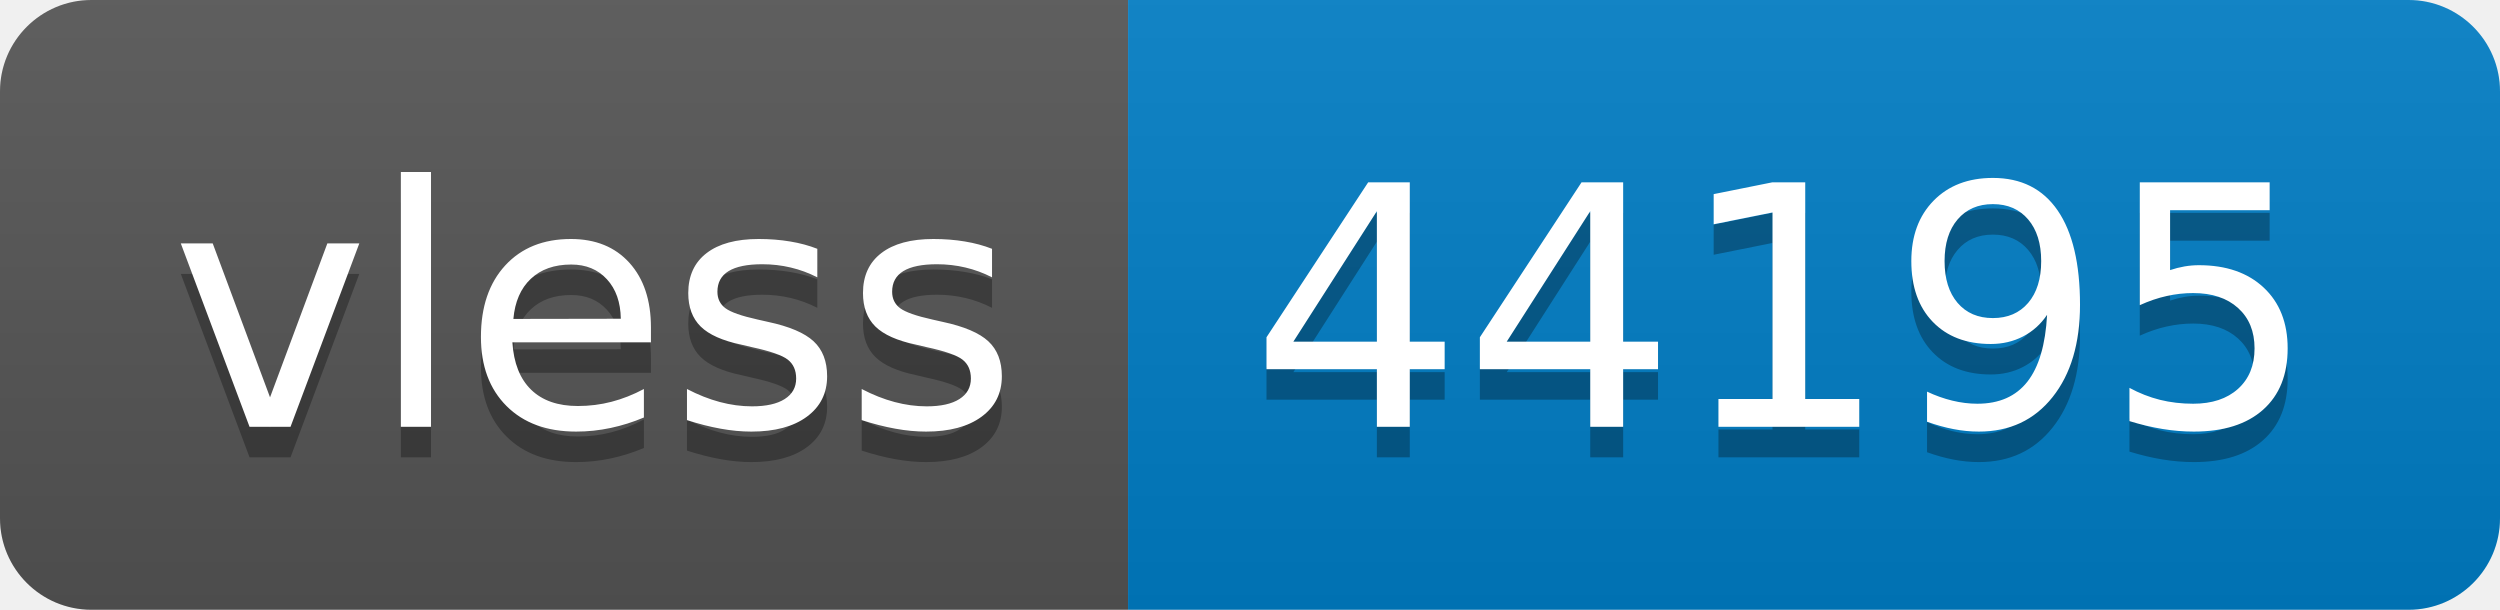
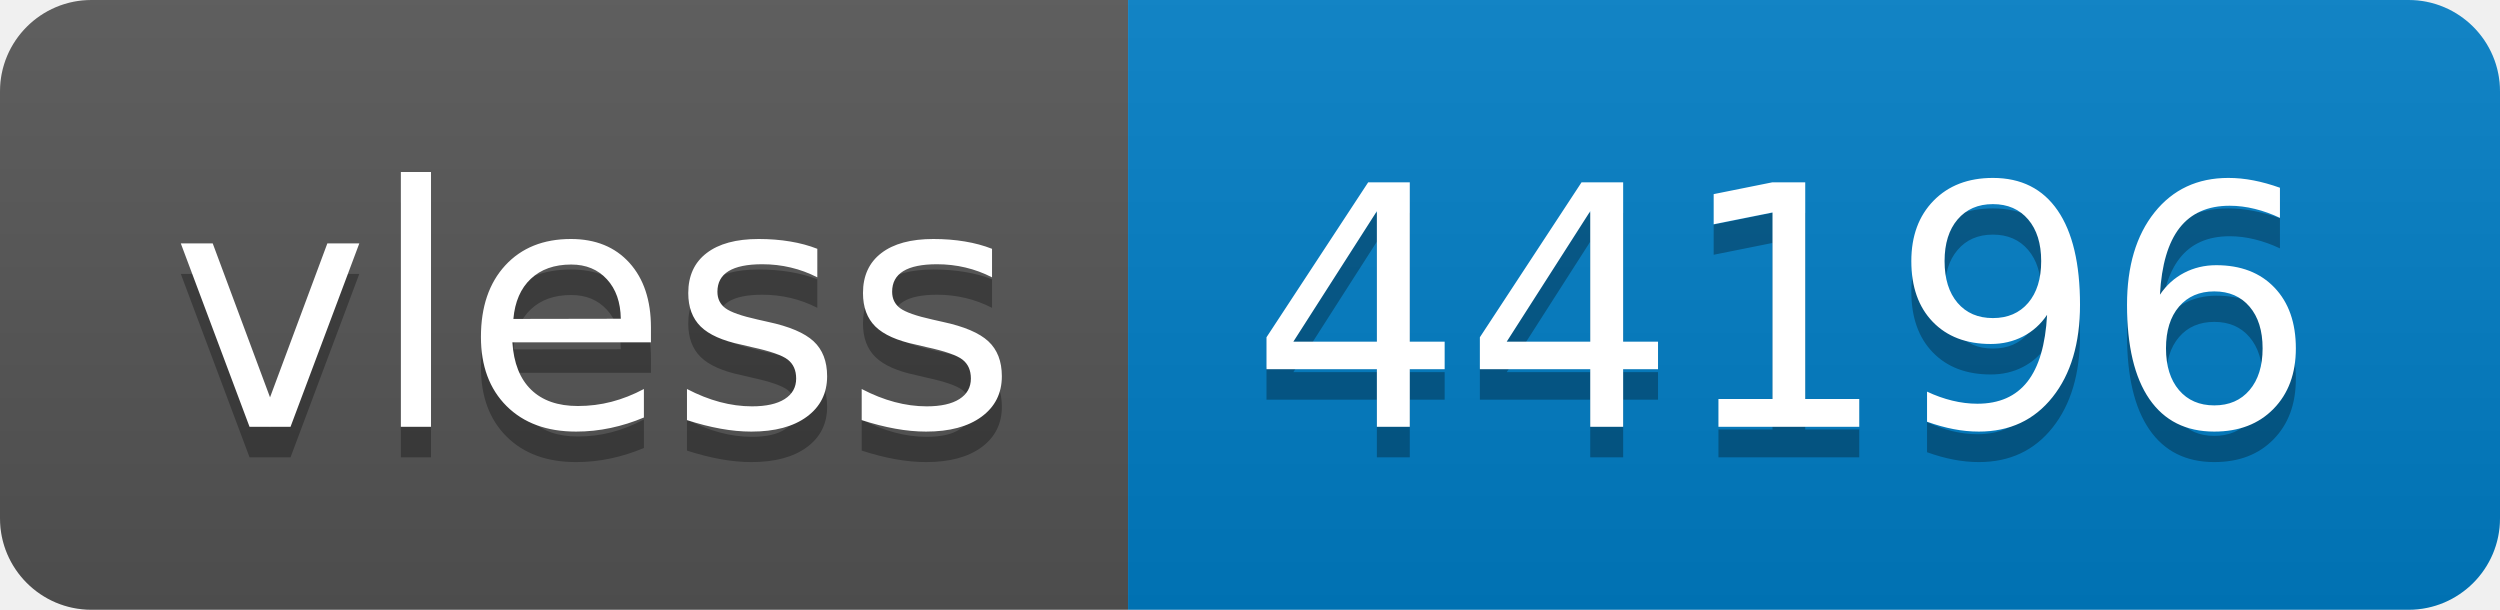
- <svg xmlns="http://www.w3.org/2000/svg" width="82" height="20" role="img" aria-label="vless: 44195">
+ <svg xmlns="http://www.w3.org/2000/svg" width="82" height="20" role="img" aria-label="vless: 44196">
  <linearGradient id="s" x2="0" y2="100%">
    <stop offset="0" stop-color="#bbb" stop-opacity=".1" />
    <stop offset="1" stop-opacity=".1" />
  </linearGradient>
  <clipPath id="r">
    <rect width="82" height="20" rx="3" fill="#fff" />
  </clipPath>
  <g clip-path="url(#r)">
    <rect width="37" height="20" fill="#555" />
    <rect x="37" width="45" height="20" fill="#007ec6" />
    <rect width="82" height="20" fill="url(#s)" />
  </g>
  <g fill="#fff" text-anchor="middle" font-family="Verdana,Geneva,DejaVu Sans,sans-serif" text-rendering="geometricPrecision" font-size="110">
    <text aria-hidden="true" x="195" y="150" fill="#010101" fill-opacity=".3" transform="scale(.1)" textLength="270">vless</text>
    <text x="195" y="140" transform="scale(.1)" fill="#fff" textLength="270">vless</text>
-     <text aria-hidden="true" x="585" y="150" fill="#010101" fill-opacity=".3" transform="scale(.1)" textLength="350">44195</text>
-     <text x="585" y="140" transform="scale(.1)" fill="#fff" textLength="350">44195</text>
+     <text aria-hidden="true" x="585" y="150" fill="#010101" fill-opacity=".3" transform="scale(.1)" textLength="350">44196</text>
+     <text x="585" y="140" transform="scale(.1)" fill="#fff" textLength="350">44196</text>
  </g>
</svg>
